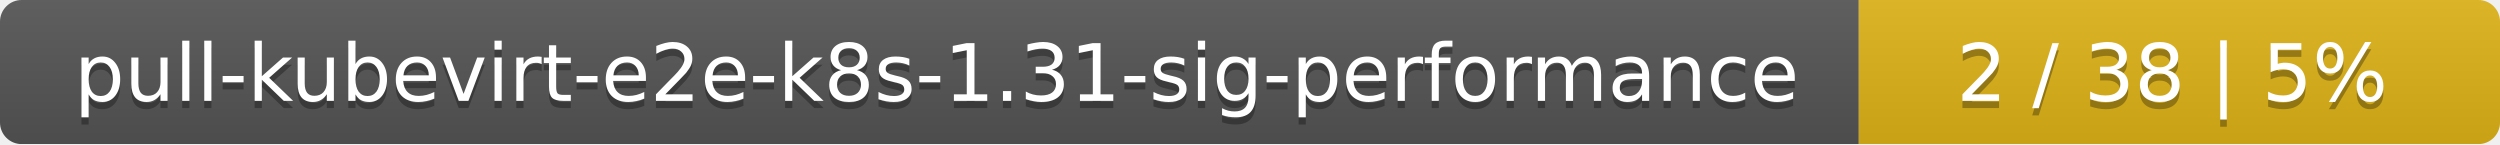
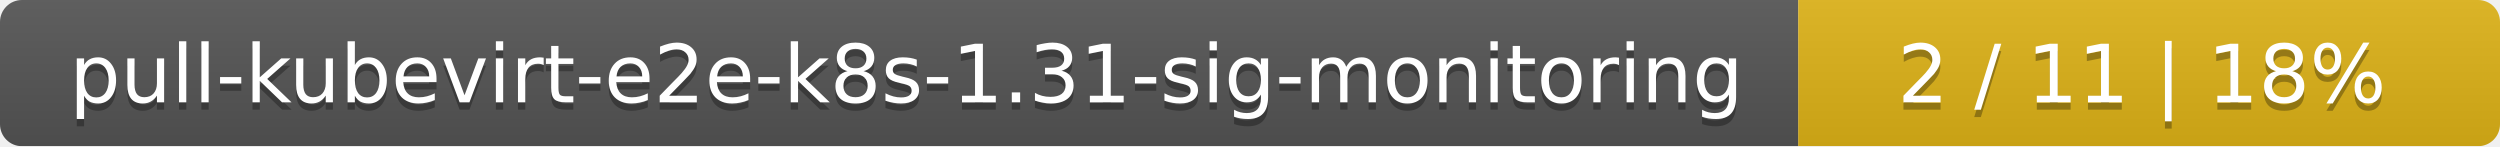
- <svg xmlns="http://www.w3.org/2000/svg" width="347" height="20">
+ <svg xmlns="http://www.w3.org/2000/svg" width="342" height="20">
  <linearGradient id="smooth" x2="0" y2="100%">
    <stop offset="0" stop-color="#bbb" stop-opacity=".1" />
    <stop offset="1" stop-opacity=".1" />
  </linearGradient>
  <mask id="round">
-     <rect width="347" height="20" rx="3" fill="#fff" />
+     <rect width="342" height="20" rx="3" fill="#fff" />
  </mask>
  <g mask="url(#round)">
-     <rect width="258" height="20" fill="#555" />
-     <rect x="258" width="89" height="20" fill="#dfb317" />
-     <rect width="347" height="20" fill="url(#smooth)" />
+     <rect width="246" height="20" fill="#555" />
+     <rect x="246" width="96" height="20" fill="#dfb317" />
+     <rect width="342" height="20" fill="url(#smooth)" />
  </g>
  <g fill="#fff" text-anchor="middle" font-family="DejaVu Sans,Verdana,Geneva,sans-serif" font-size="11">
-     <text x="130" y="15" fill="#010101" fill-opacity=".3">pull-kubevirt-e2e-k8s-1.31-sig-performance</text>
-     <text x="130" y="14">pull-kubevirt-e2e-k8s-1.31-sig-performance</text>
-     <text x="301.5" y="15" fill="#010101" fill-opacity=".3">2 / 38    |    5%</text>
-     <text x="301.5" y="14">2 / 38    |    5%</text>
+     <text x="124" y="15" fill="#010101" fill-opacity=".3">pull-kubevirt-e2e-k8s-1.31-sig-monitoring</text>
+     <text x="124" y="14">pull-kubevirt-e2e-k8s-1.31-sig-monitoring</text>
+     <text x="293" y="15" fill="#010101" fill-opacity=".3">2 / 11    |    18%</text>
+     <text x="293" y="14">2 / 11    |    18%</text>
  </g>
</svg>
